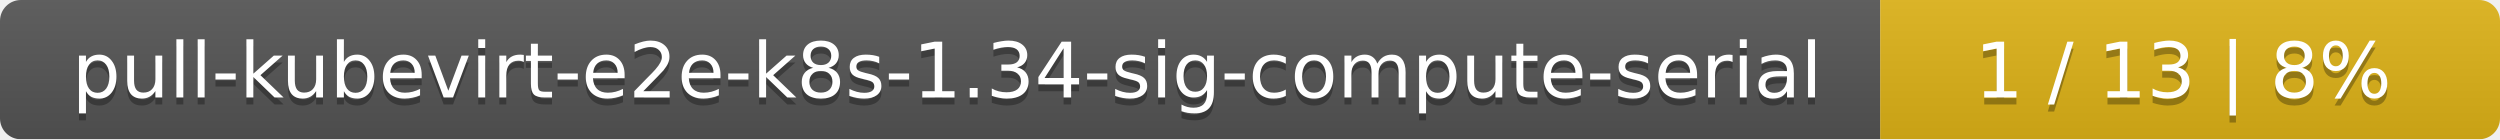
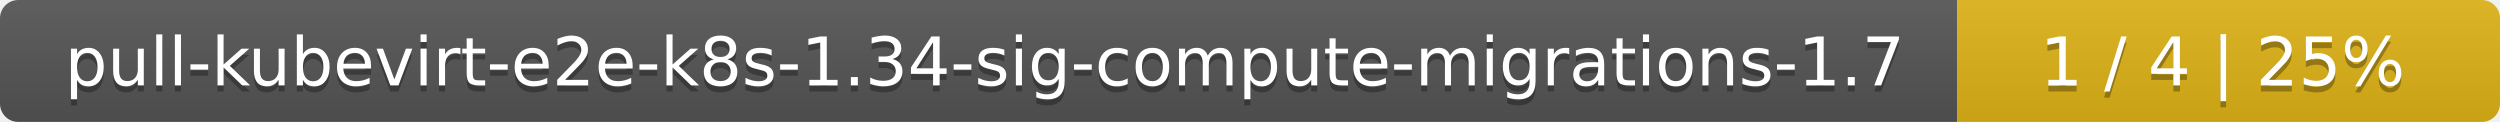
- <svg xmlns="http://www.w3.org/2000/svg" width="359" height="20">
+ <svg xmlns="http://www.w3.org/2000/svg" width="410" height="20">
  <linearGradient id="smooth" x2="0" y2="100%">
    <stop offset="0" stop-color="#bbb" stop-opacity=".1" />
    <stop offset="1" stop-opacity=".1" />
  </linearGradient>
  <mask id="round">
-     <rect width="359" height="20" rx="3" fill="#fff" />
+     <rect width="410" height="20" rx="3" fill="#fff" />
  </mask>
  <g mask="url(#round)">
-     <rect width="270" height="20" fill="#555" />
-     <rect x="270" width="89" height="20" fill="#dfb317" />
-     <rect width="359" height="20" fill="url(#smooth)" />
+     <rect width="321" height="20" fill="#555" />
+     <rect x="321" width="89" height="20" fill="#dfb317" />
+     <rect width="410" height="20" fill="url(#smooth)" />
  </g>
  <g fill="#fff" text-anchor="middle" font-family="DejaVu Sans,Verdana,Geneva,sans-serif" font-size="11">
-     <text x="136" y="15" fill="#010101" fill-opacity=".3">pull-kubevirt-e2e-k8s-1.34-sig-compute-serial</text>
-     <text x="136" y="14">pull-kubevirt-e2e-k8s-1.34-sig-compute-serial</text>
-     <text x="313.5" y="15" fill="#010101" fill-opacity=".3">1 / 13    |    8%</text>
-     <text x="313.5" y="14">1 / 13    |    8%</text>
+     <text x="161.5" y="15" fill="#010101" fill-opacity=".3">pull-kubevirt-e2e-k8s-1.34-sig-compute-migrations-1.7</text>
+     <text x="161.5" y="14">pull-kubevirt-e2e-k8s-1.34-sig-compute-migrations-1.7</text>
+     <text x="364.5" y="15" fill="#010101" fill-opacity=".3">1 / 4    |    25%</text>
+     <text x="364.5" y="14">1 / 4    |    25%</text>
  </g>
</svg>
